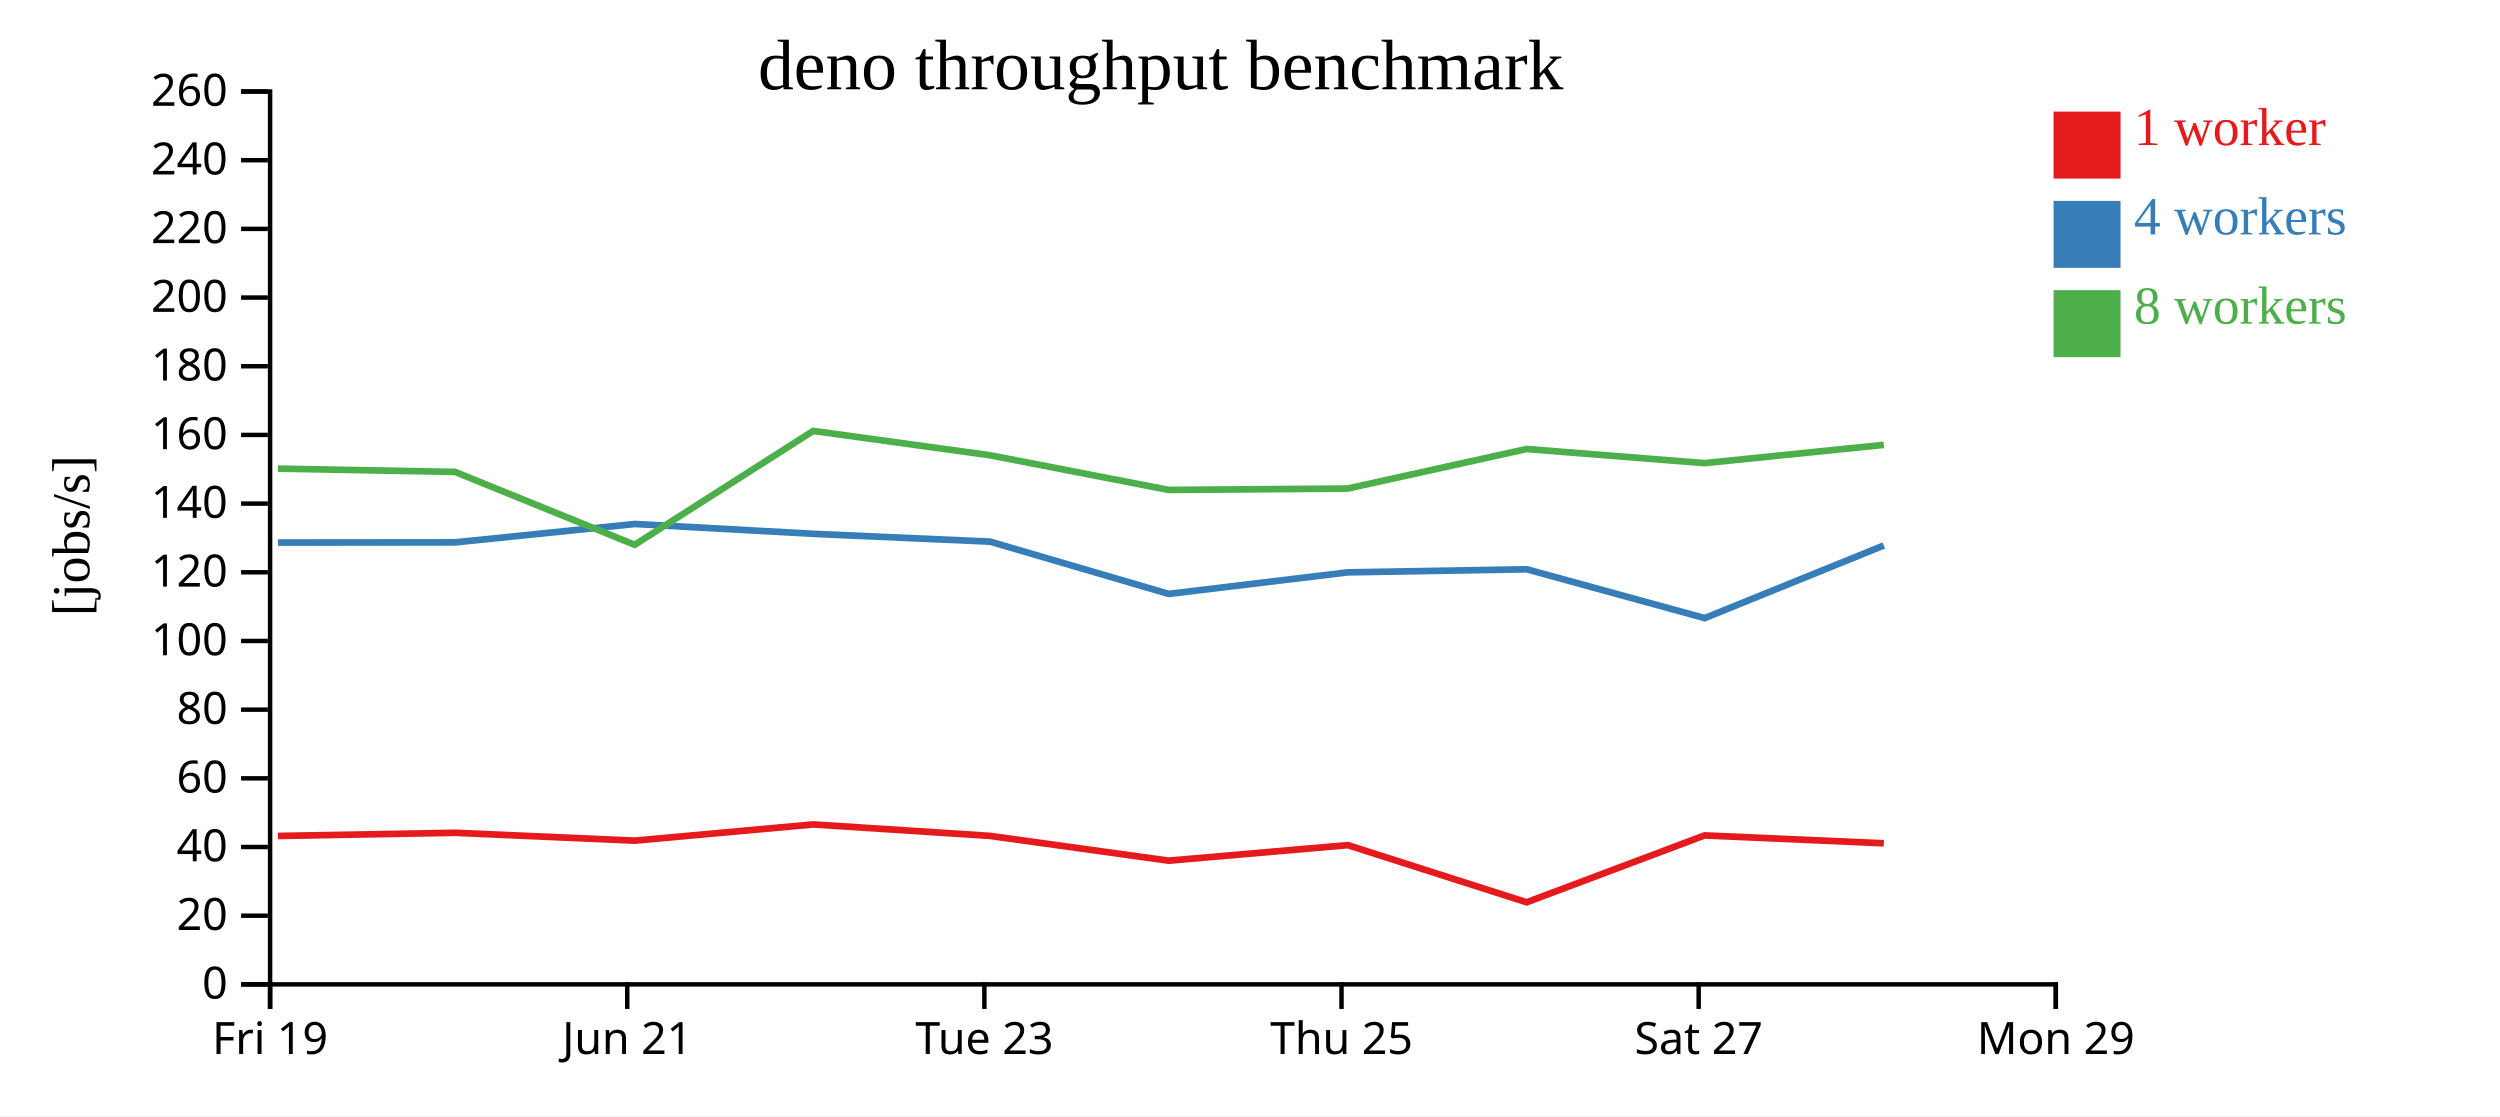
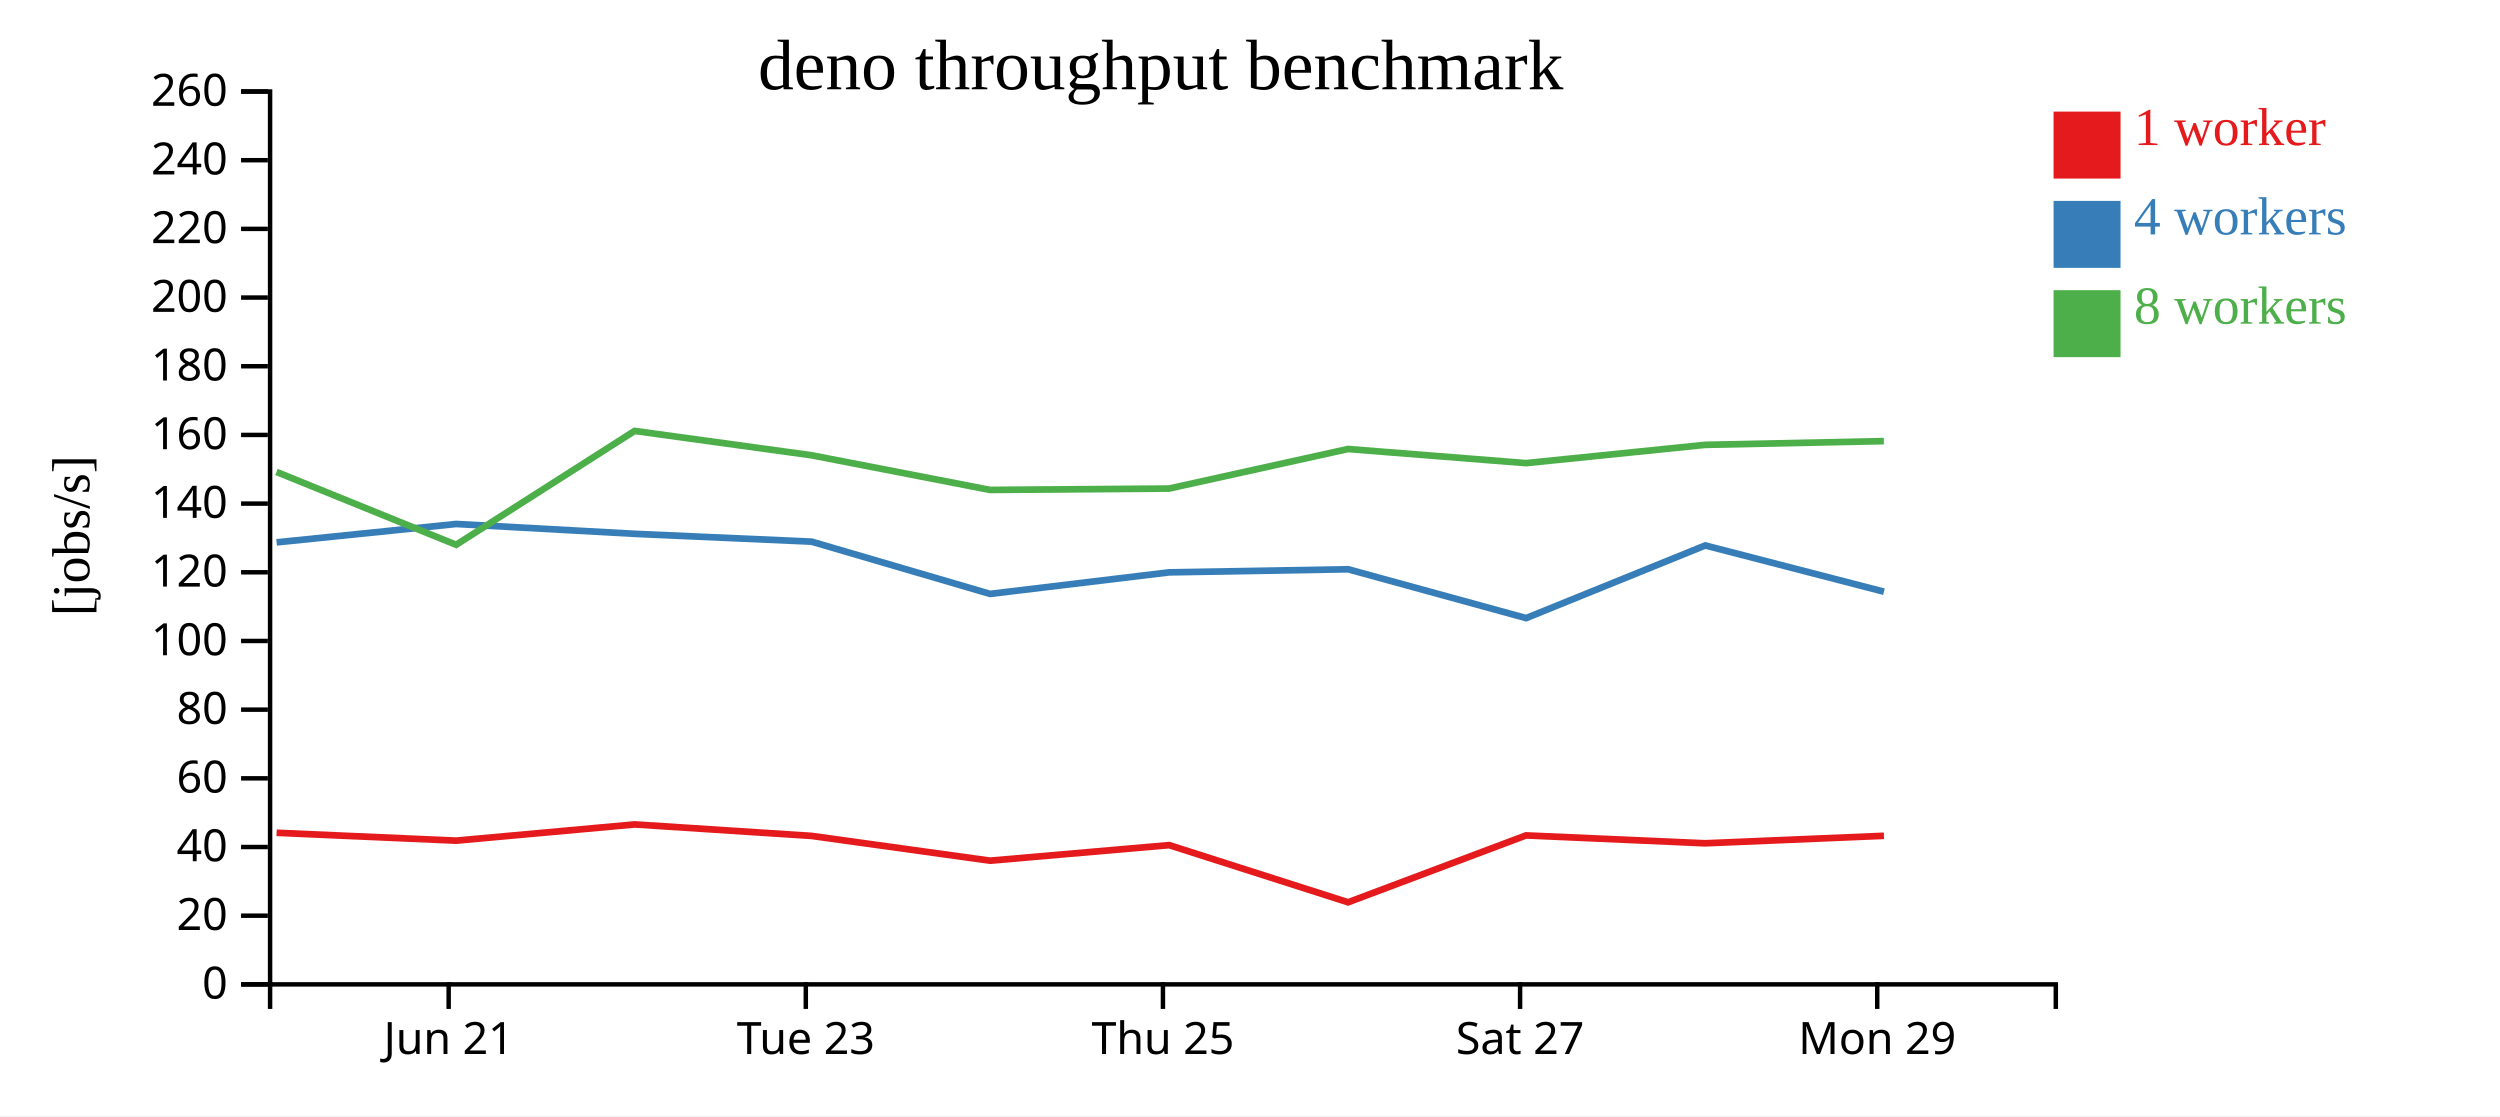
<svg xmlns="http://www.w3.org/2000/svg" width="560" height="250">
  <rect width="100%" height="100%" fill="white" />
  <g transform="translate(60,20)">
    <g transform="translate(0,200)" fill="none" font-size="10" font-family="sans-serif" text-anchor="middle">
      <path class="domain" stroke="currentColor" d="M0.5,6V0.5H400.5V6" />
-       <g class="tick" opacity="1" transform="translate(0.5,0)">
-         <line stroke="currentColor" y2="6" />
-         <text fill="currentColor" y="9" dy="0.71em">Fri 19</text>
-       </g>
-       <g class="tick" opacity="1" transform="translate(80.5,0)">
+       <g class="tick" opacity="1" transform="translate(40.5,0)">
        <line stroke="currentColor" y2="6" />
        <text fill="currentColor" y="9" dy="0.71em">Jun 21</text>
      </g>
-       <g class="tick" opacity="1" transform="translate(160.5,0)">
+       <g class="tick" opacity="1" transform="translate(120.5,0)">
        <line stroke="currentColor" y2="6" />
        <text fill="currentColor" y="9" dy="0.71em">Tue 23</text>
      </g>
-       <g class="tick" opacity="1" transform="translate(240.5,0)">
+       <g class="tick" opacity="1" transform="translate(200.5,0)">
        <line stroke="currentColor" y2="6" />
        <text fill="currentColor" y="9" dy="0.71em">Thu 25</text>
      </g>
-       <g class="tick" opacity="1" transform="translate(320.5,0)">
+       <g class="tick" opacity="1" transform="translate(280.5,0)">
        <line stroke="currentColor" y2="6" />
        <text fill="currentColor" y="9" dy="0.71em">Sat 27</text>
      </g>
-       <g class="tick" opacity="1" transform="translate(400.5,0)">
+       <g class="tick" opacity="1" transform="translate(360.5,0)">
        <line stroke="currentColor" y2="6" />
        <text fill="currentColor" y="9" dy="0.71em">Mon 29</text>
      </g>
    </g>
    <g fill="none" font-size="10" font-family="sans-serif" text-anchor="end">
      <path class="domain" stroke="currentColor" d="M-6,200.5H0.5V0.5H-6" />
      <g class="tick" opacity="1" transform="translate(0,200.5)">
        <line stroke="currentColor" x2="-6" />
        <text fill="currentColor" x="-9" dy="0.32em">0</text>
      </g>
      <g class="tick" opacity="1" transform="translate(0,185.1154)">
        <line stroke="currentColor" x2="-6" />
        <text fill="currentColor" x="-9" dy="0.32em">20</text>
      </g>
      <g class="tick" opacity="1" transform="translate(0,169.7308)">
        <line stroke="currentColor" x2="-6" />
        <text fill="currentColor" x="-9" dy="0.32em">40</text>
      </g>
      <g class="tick" opacity="1" transform="translate(0,154.3462)">
        <line stroke="currentColor" x2="-6" />
        <text fill="currentColor" x="-9" dy="0.32em">60</text>
      </g>
      <g class="tick" opacity="1" transform="translate(0,138.9615)">
        <line stroke="currentColor" x2="-6" />
        <text fill="currentColor" x="-9" dy="0.32em">80</text>
      </g>
      <g class="tick" opacity="1" transform="translate(0,123.5769)">
        <line stroke="currentColor" x2="-6" />
        <text fill="currentColor" x="-9" dy="0.32em">100</text>
      </g>
      <g class="tick" opacity="1" transform="translate(0,108.1923)">
        <line stroke="currentColor" x2="-6" />
        <text fill="currentColor" x="-9" dy="0.32em">120</text>
      </g>
      <g class="tick" opacity="1" transform="translate(0,92.80769)">
        <line stroke="currentColor" x2="-6" />
        <text fill="currentColor" x="-9" dy="0.32em">140</text>
      </g>
      <g class="tick" opacity="1" transform="translate(0,77.42308)">
        <line stroke="currentColor" x2="-6" />
        <text fill="currentColor" x="-9" dy="0.32em">160</text>
      </g>
      <g class="tick" opacity="1" transform="translate(0,62.03846)">
        <line stroke="currentColor" x2="-6" />
        <text fill="currentColor" x="-9" dy="0.32em">180</text>
      </g>
      <g class="tick" opacity="1" transform="translate(0,46.65385)">
        <line stroke="currentColor" x2="-6" />
        <text fill="currentColor" x="-9" dy="0.32em">200</text>
      </g>
      <g class="tick" opacity="1" transform="translate(0,31.26923)">
        <line stroke="currentColor" x2="-6" />
        <text fill="currentColor" x="-9" dy="0.32em">220</text>
      </g>
      <g class="tick" opacity="1" transform="translate(0,15.88462)">
        <line stroke="currentColor" x2="-6" />
        <text fill="currentColor" x="-9" dy="0.32em">240</text>
      </g>
      <g class="tick" opacity="1" transform="translate(0,0.5)">
        <line stroke="currentColor" x2="-6" />
        <text fill="currentColor" x="-9" dy="0.32em">260</text>
      </g>
    </g>
    <text text-anchor="middle" style="font-size: 12px" transform="rotate(-90)" y="-40" x="-100">[jobs/s]</text>
    <text text-anchor="middle" style="font-size: 16px" y="0" x="200">deno throughput benchmark</text>
-     <path class="line" fill="none" stroke="#e41a1c" stroke-width="1.5" d="M2.249,167.256L41.96,166.544L82.185,168.305L122.159,164.672L161.793,167.244L201.764,172.792L241.895,169.309L281.965,182.113L321.829,167.133L361.977,168.897" />
-     <path class="line" fill="none" stroke="#377eb8" stroke-width="1.5" d="M2.257,101.532L41.955,101.49L82.172,97.372L122.17,99.578L161.802,101.33L201.77,113.035L241.881,108.206L281.968,107.515L321.847,118.456L361.978,102.183" />
-     <path class="line" fill="none" stroke="#4daf4a" stroke-width="1.5" d="M2.234,84.972L41.934,85.713L82.167,102.034L122.152,76.528L161.791,81.984L201.754,89.742L241.87,89.436L281.942,80.579L321.815,83.743L361.969,79.645" />
+     <path class="line" fill="none" stroke="#e41a1c" stroke-width="1.5" d="M1.96,166.544L42.185,168.305L82.159,164.672L121.793,167.244L161.764,172.792L201.895,169.309L241.965,182.113L281.829,167.133L321.977,168.897L362.002,167.222" />
+     <path class="line" fill="none" stroke="#377eb8" stroke-width="1.5" d="M1.955,101.49L42.172,97.372L82.17,99.578L121.802,101.33L161.77,113.035L201.881,108.206L241.968,107.515L281.847,118.456L321.978,102.183L362.004,112.541" />
+     <path class="line" fill="none" stroke="#4daf4a" stroke-width="1.5" d="M1.934,85.713L42.167,102.034L82.152,76.528L121.791,81.984L161.754,89.742L201.87,89.436L241.942,80.579L281.815,83.743L321.969,79.645L361.976,78.81" />
    <rect class="dot" x="400" y="5" width="15" height="15" style="fill: #e41a1c;" />
    <rect class="dot" x="400" y="25" width="15" height="15" style="fill: #377eb8;" />
    <rect class="dot" x="400" y="45" width="15" height="15" style="fill: #4daf4a;" />
    <text class="label" x="418" y="12.5" style="fill: #e41a1c; alignment-baseline: middle;" text-anchor="left">1 worker</text>
    <text class="label" x="418" y="32.5" style="fill: #377eb8; alignment-baseline: middle;" text-anchor="left">4 workers</text>
    <text class="label" x="418" y="52.5" style="fill: #4daf4a; alignment-baseline: middle;" text-anchor="left">8 workers</text>
  </g>
</svg>
